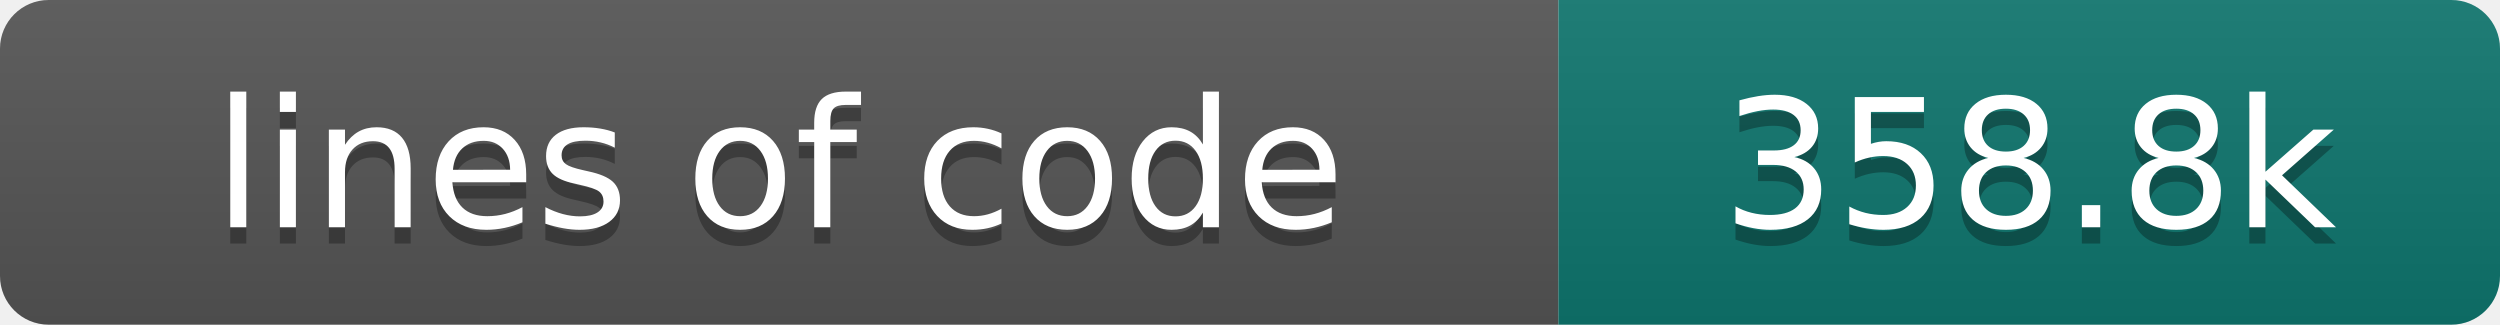
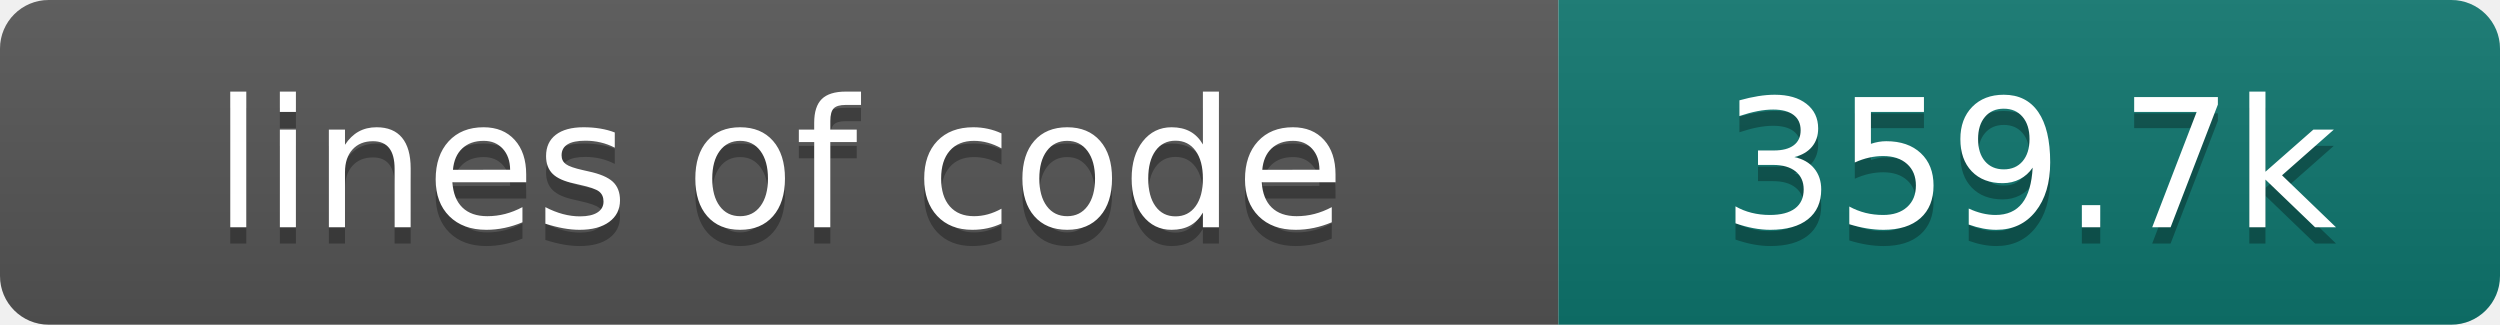
- <svg xmlns="http://www.w3.org/2000/svg" width="154" height="20" role="img" aria-label="lines of code: 358.8k">
+ <svg xmlns="http://www.w3.org/2000/svg" width="154" height="20" role="img" aria-label="lines of code: 359.7k">
  <linearGradient id="s" x2="0" y2="100%">
    <stop offset="0" stop-color="#bbb" stop-opacity=".1" />
    <stop offset="1" stop-opacity=".1" />
  </linearGradient>
  <clipPath id="r">
    <rect width="154" height="20" rx="3" fill="#fff" />
  </clipPath>
  <g clip-path="url(#r)">
    <rect width="96" height="20" fill="#555" />
    <rect x="96" width="58" height="20" fill="#0f766e" />
    <rect width="154" height="20" fill="url(#s)" />
  </g>
  <g fill="#fff" text-anchor="middle" font-family="DejaVu Sans,Verdana,Geneva,sans-serif" font-size="110">
    <text x="480" y="150" fill="#010101" fill-opacity=".3" transform="scale(.1)" textLength="860" lengthAdjust="spacing">lines of code</text>
    <text x="480" y="140" transform="scale(.1)" textLength="860" lengthAdjust="spacing">lines of code</text>
-     <text x="1250" y="150" fill="#010101" fill-opacity=".3" transform="scale(.1)" textLength="480" lengthAdjust="spacing">358.8k</text>
-     <text x="1250" y="140" transform="scale(.1)" textLength="480" lengthAdjust="spacing">358.8k</text>
+     <text x="1250" y="150" fill="#010101" fill-opacity=".3" transform="scale(.1)" textLength="480" lengthAdjust="spacing">359.7k</text>
+     <text x="1250" y="140" transform="scale(.1)" textLength="480" lengthAdjust="spacing">359.7k</text>
  </g>
</svg>
